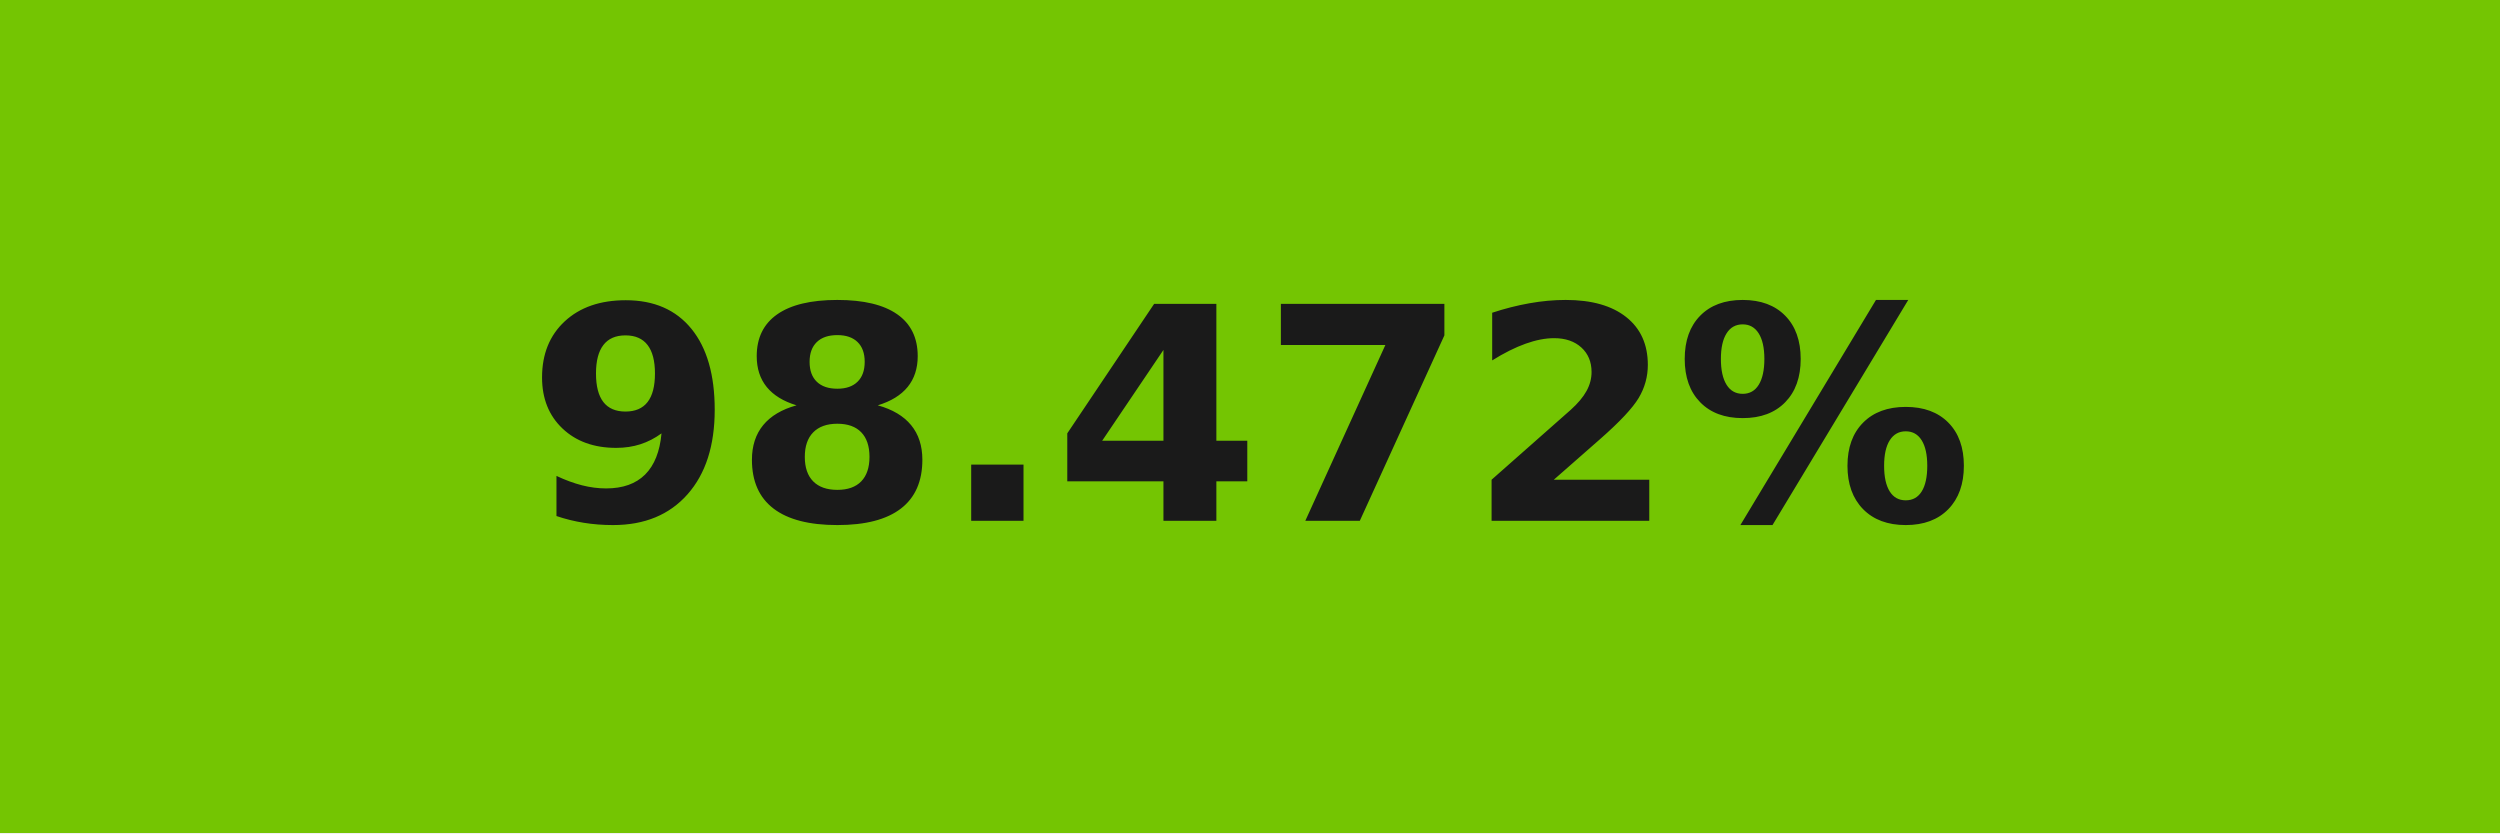
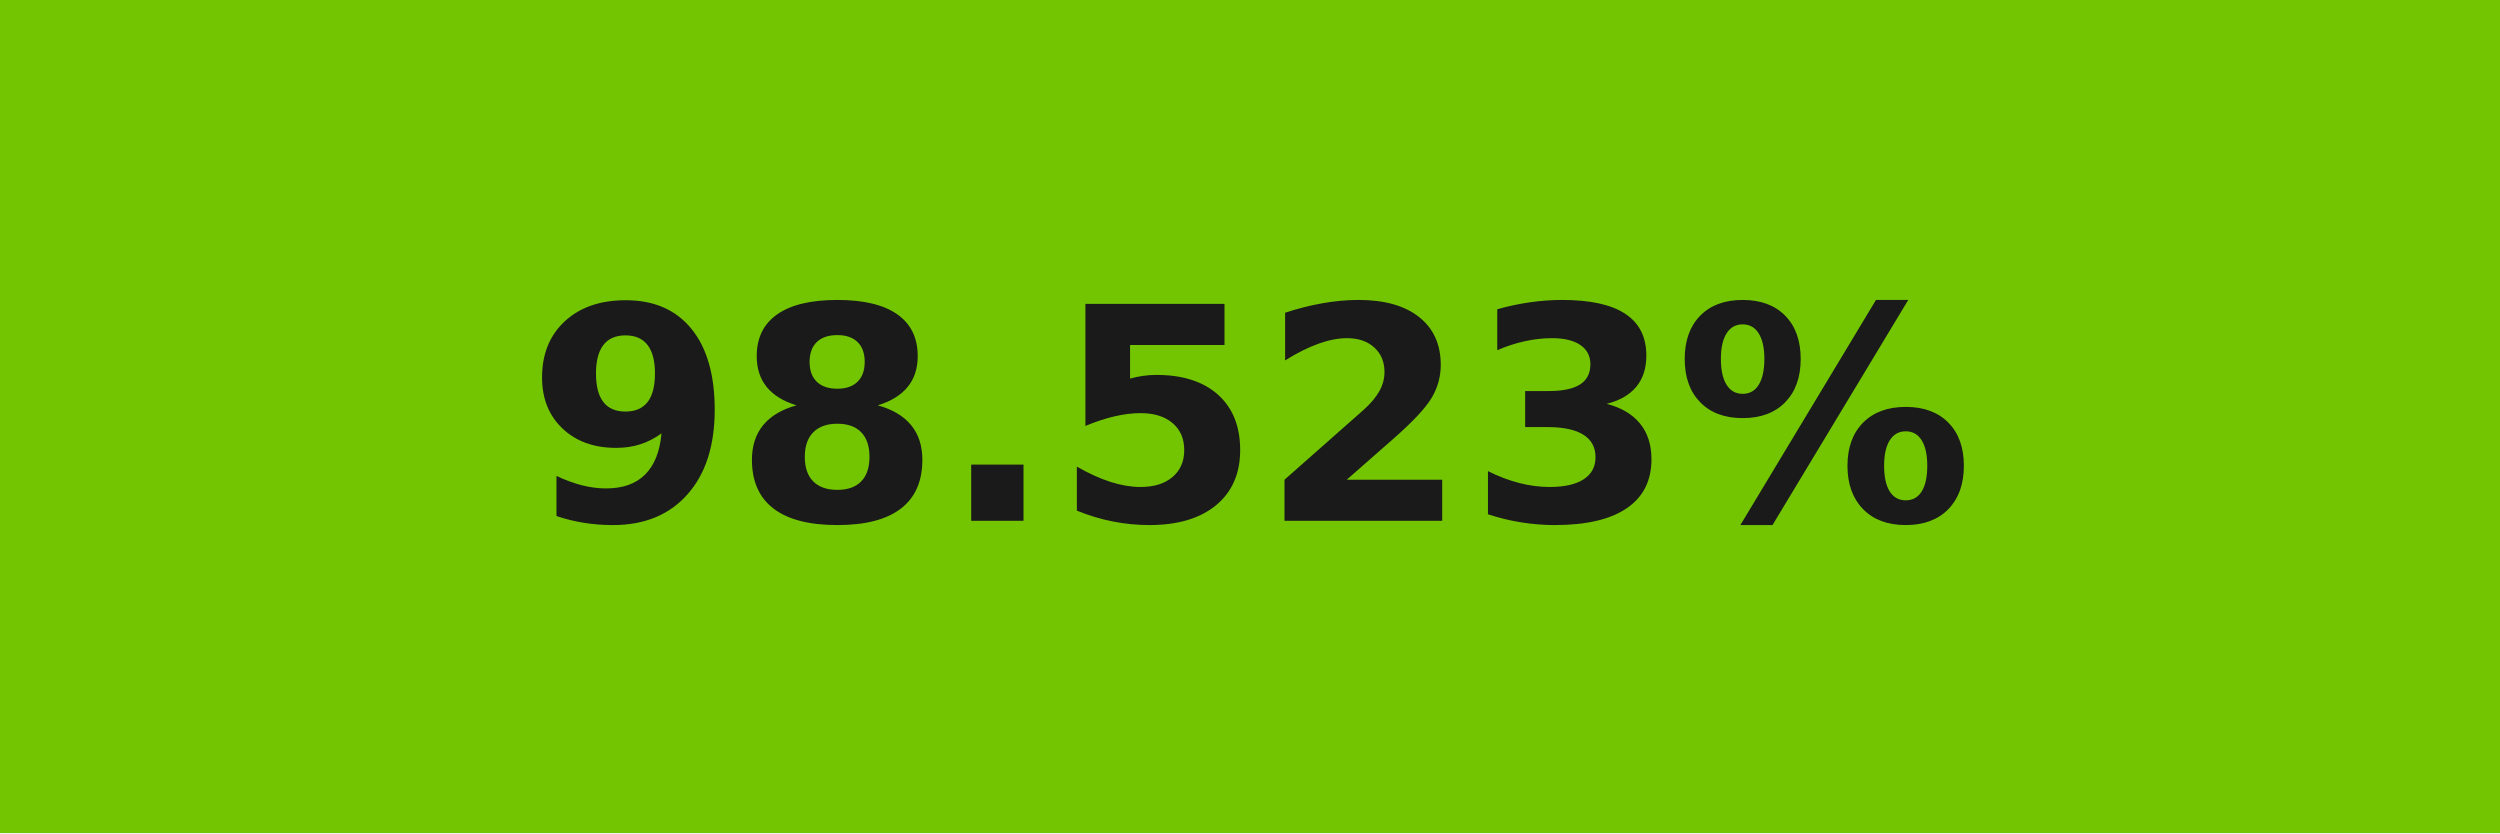
- <svg xmlns="http://www.w3.org/2000/svg" width="84" height="28" role="img" aria-label="98.472%">
+ <svg xmlns="http://www.w3.org/2000/svg" width="84" height="28" role="img" aria-label="98.523%">
  <g shape-rendering="crispEdges">
-     <rect width="84" height="28" fill="#74c502" />
+     <rect width="84" height="28" fill="#73c501" />
  </g>
  <g fill="#fff" text-anchor="middle" font-family="Verdana,Geneva,DejaVu Sans,sans-serif" text-rendering="geometricPrecision" font-size="100">
-     <text transform="scale(.1)" x="420" y="175" textLength="597.5" fill="#1a1a1a" font-weight="bold">98.472%</text>
+     <text transform="scale(.1)" x="420" y="175" textLength="597.5" fill="#1a1a1a" font-weight="bold">98.523%</text>
  </g>
</svg>
